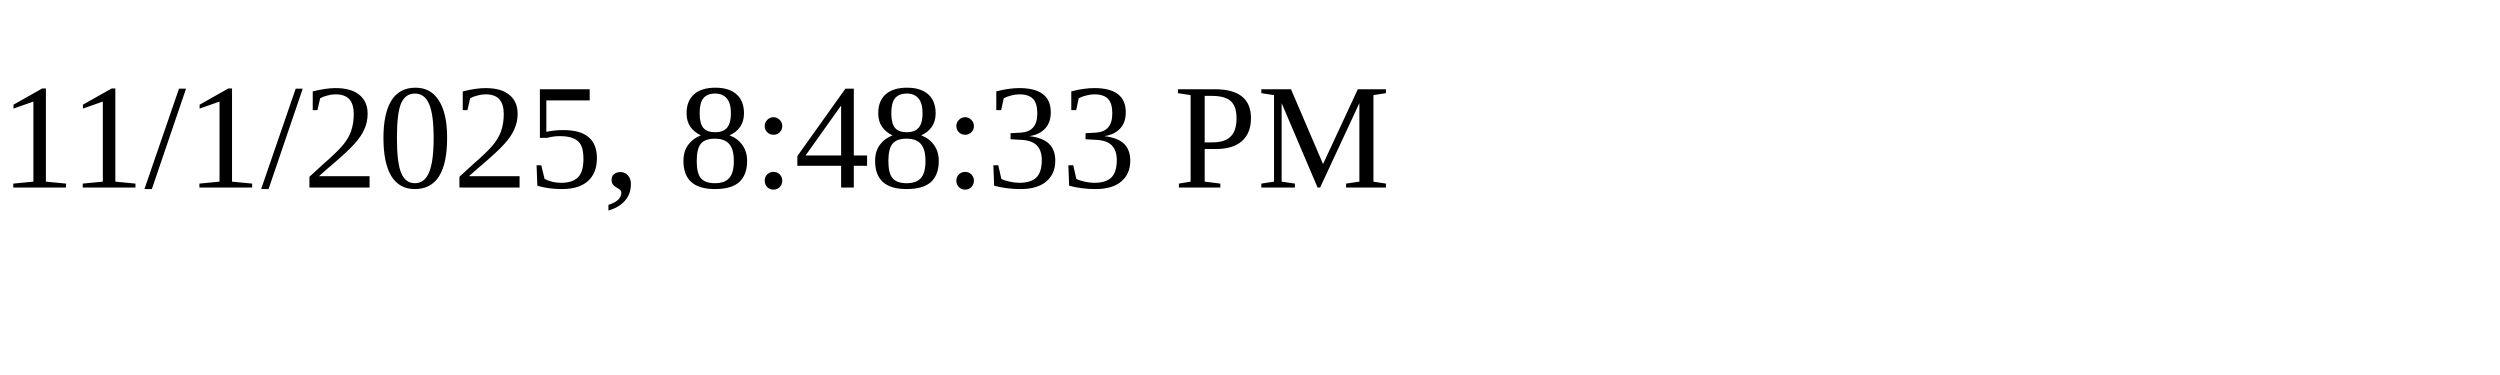
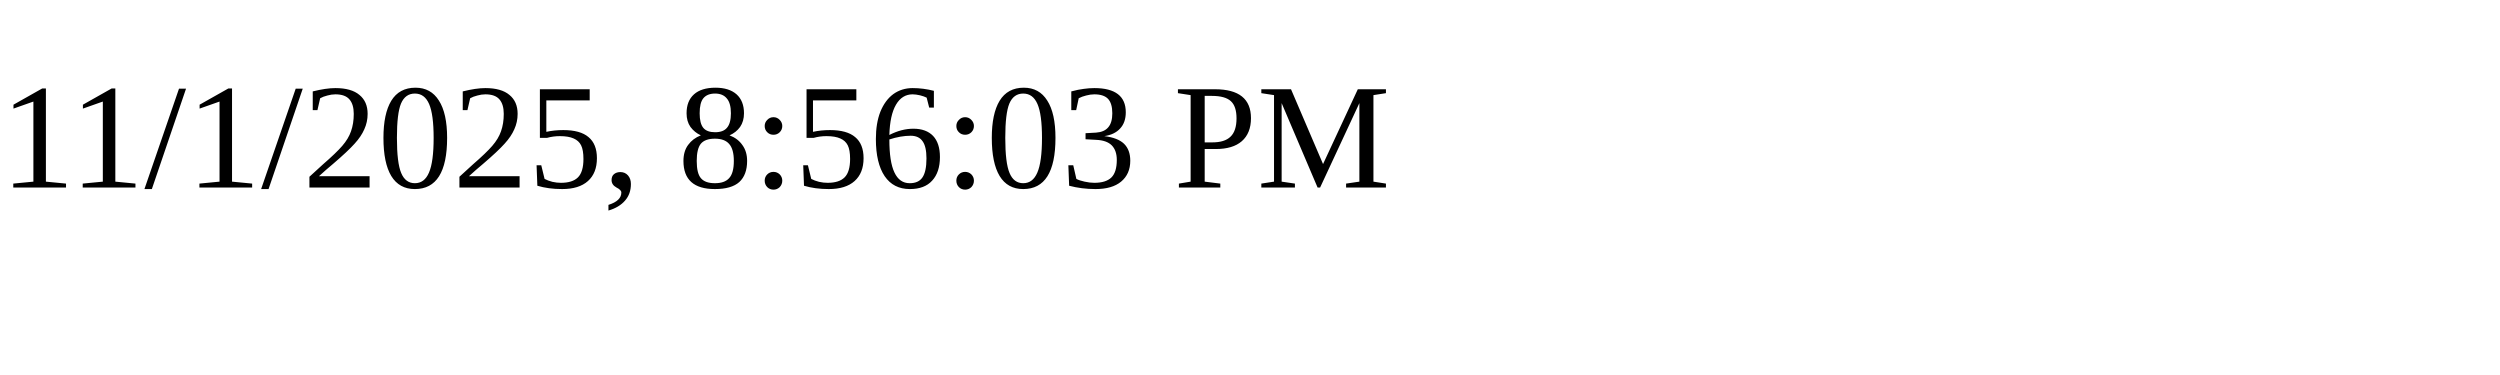
<svg xmlns="http://www.w3.org/2000/svg" height="30" width="200">
-   <text x="0" y="15">11/1/2025, 8:48:33 PM</text>
+   <text x="0" y="15">11/1/2025, 8:56:03 PM</text>
</svg>
